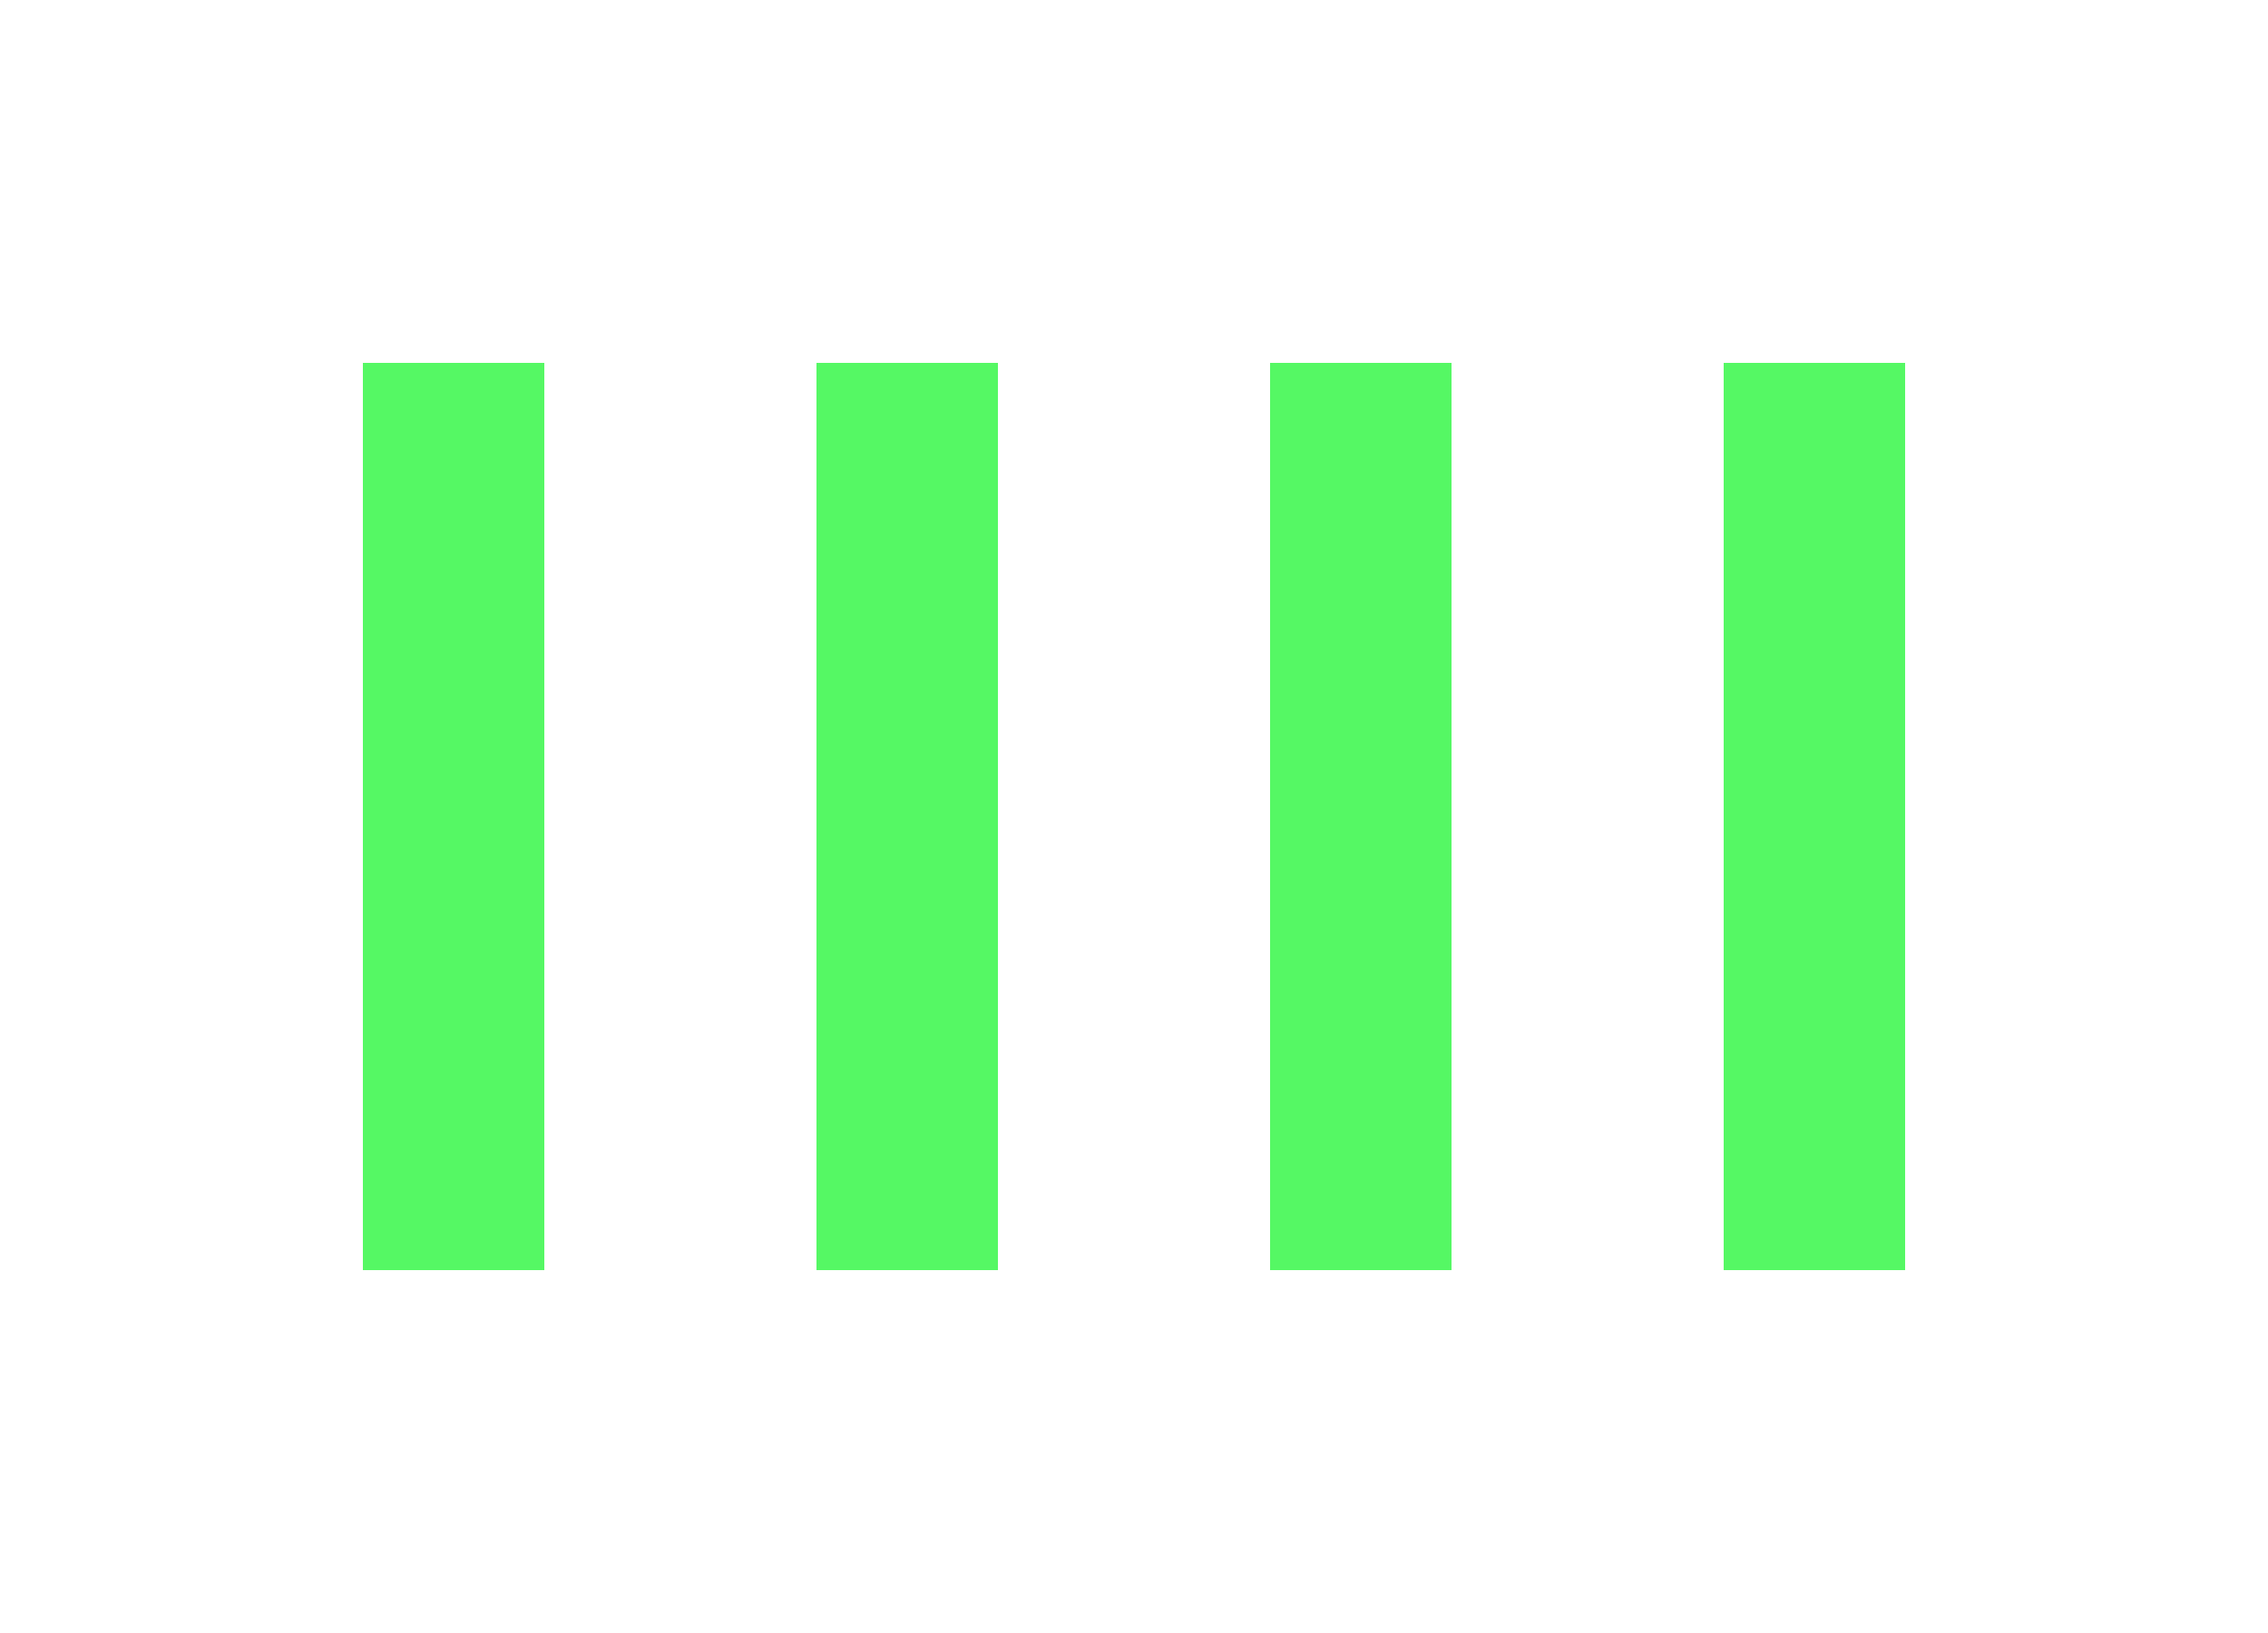
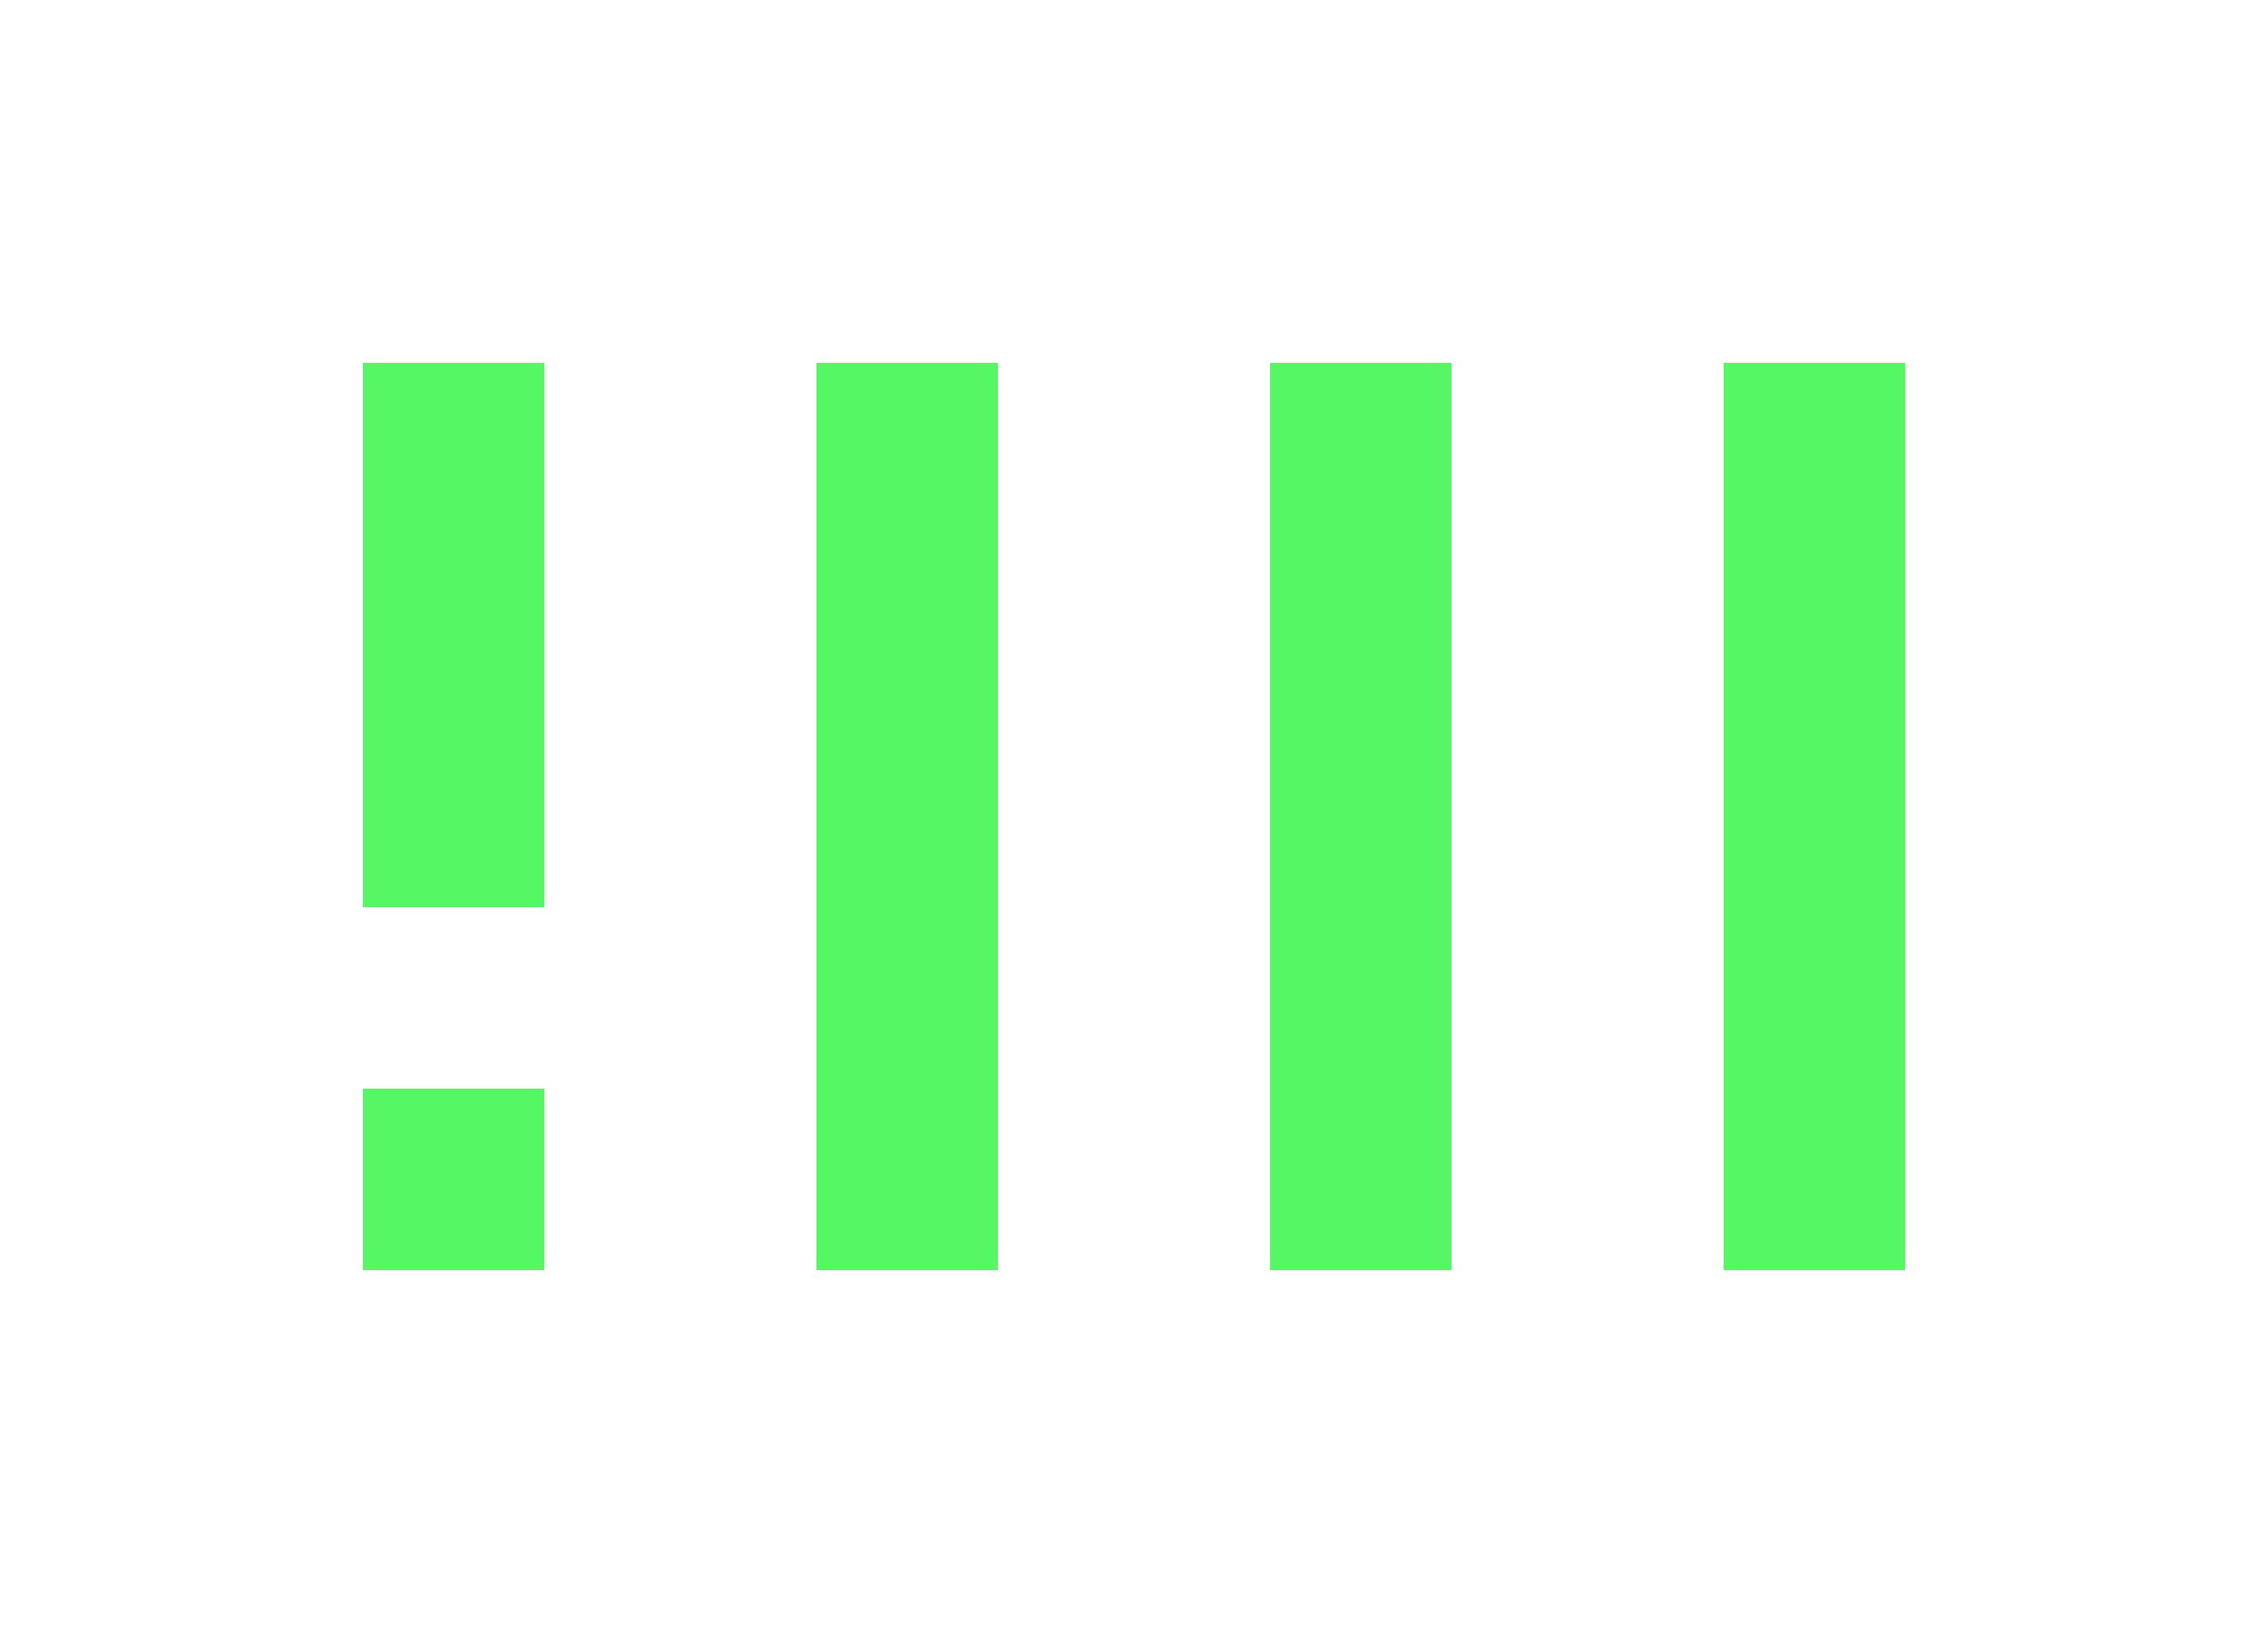
<svg xmlns="http://www.w3.org/2000/svg" version="1.1" width="25" height="18" viewBox="0 0 25 18" id="svg2">
  <defs id="defs8" />
-   <g transform="matrix(1,0,0,0.8333333,0,14.83333)" id="g3166">
-     <path d="m 4,-13 0,12 2,0 0,-12 z" id="path3805-3" style="fill:#55f864;fill-opacity:1" />
-     <path d="m 9,-13 0,12 2,0 0,-12 z" id="path3805-6-56" style="fill:#55f864;fill-opacity:1" />
-     <path d="m 14,-13 0,12 2,0 0,-12 z" id="path3805-7-2" style="fill:#55f864;fill-opacity:1" />
-     <path d="m 19,-13 0,12 2,0 0,-12 z" id="path3805-6-5-9" style="fill:#55f864;fill-opacity:1" />
-   </g>
+   <path style="fill:#55f864;fill-opacity:1;stroke-width:0.707" id="path3805-3" d="M 4,4 V 10 H 6 V 4 Z" />
+   <path style="fill:#55f864;fill-opacity:1;stroke-width:0.913" id="path3805-6-56" d="M 9,4 V 14 h 2 V 4 Z" />
+   <path style="fill:#55f864;fill-opacity:1;stroke-width:0.913" id="path3805-7-2" d="M 14,4 V 14 h 2 V 4 Z" />
+   <path style="fill:#55f864;fill-opacity:1;stroke-width:0.913" id="path3805-6-5-9" d="M 19,4 V 14 h 2 V 4 Z" />
+   <path style="fill:#55f864;fill-opacity:1;stroke-width:0.408" id="path3805-3-3" d="m 4,12 v 2 h 2 v -2 z" />
</svg>
